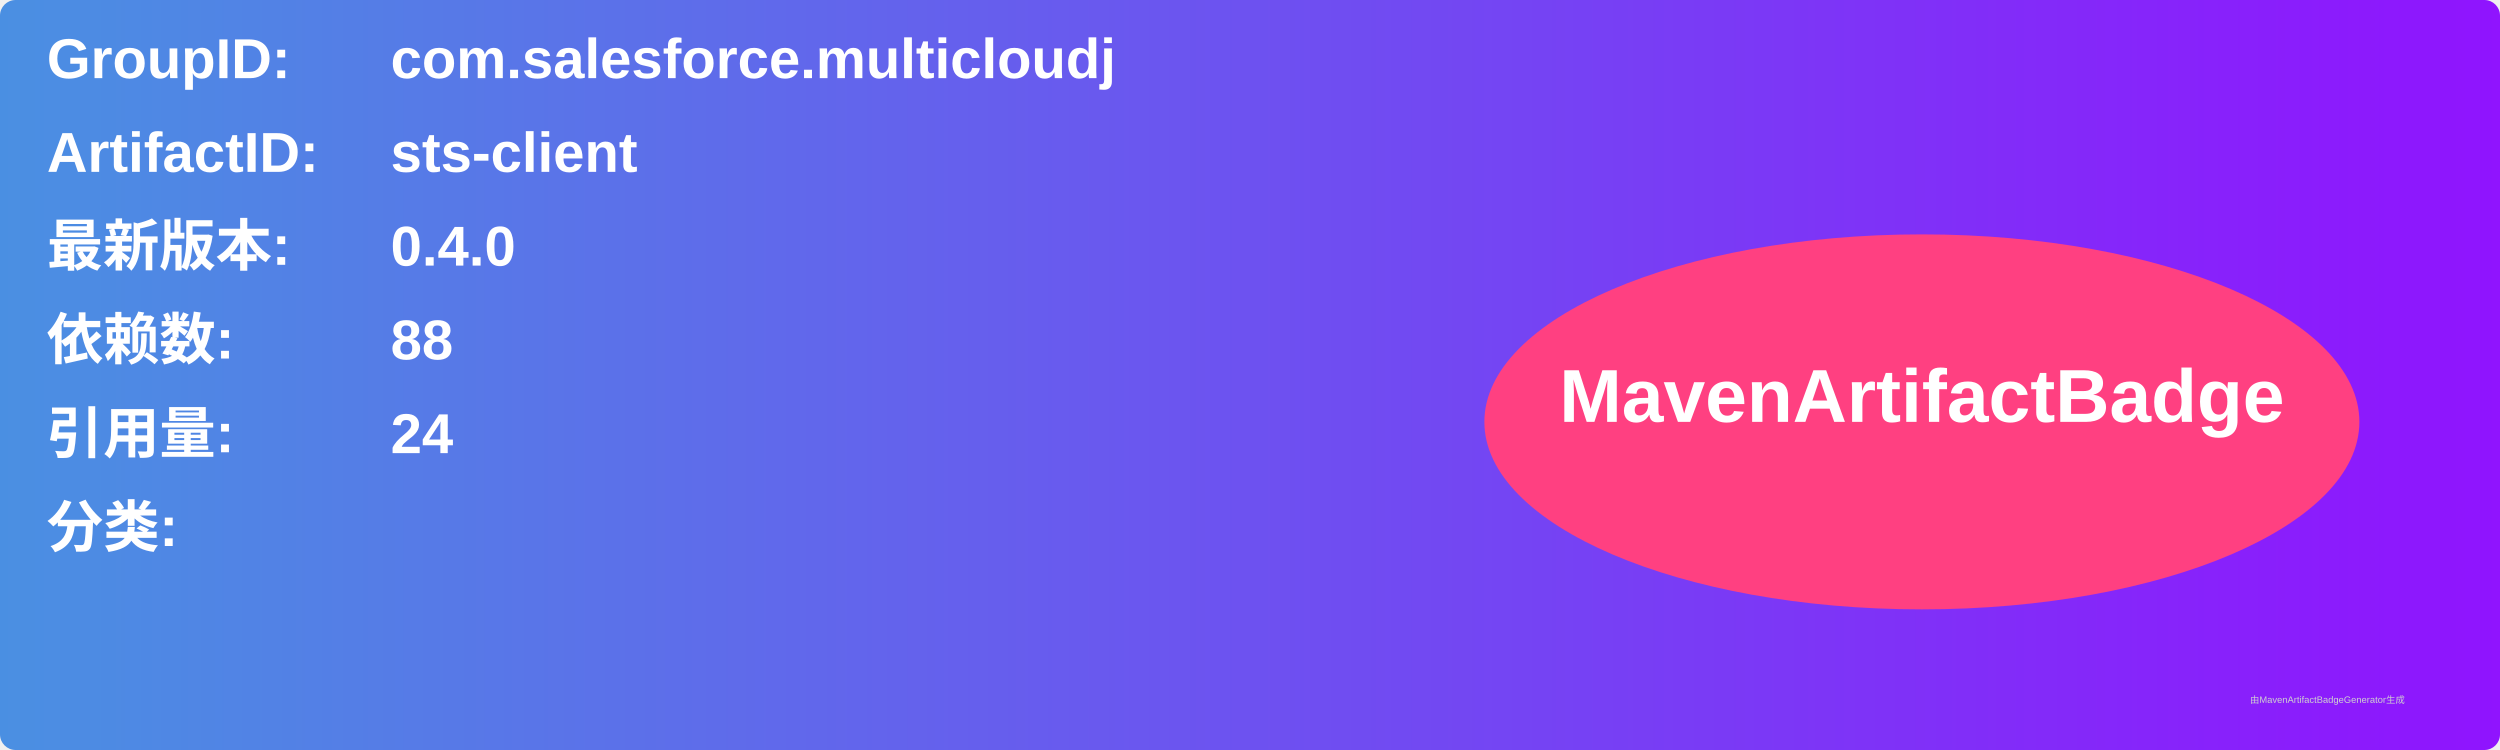
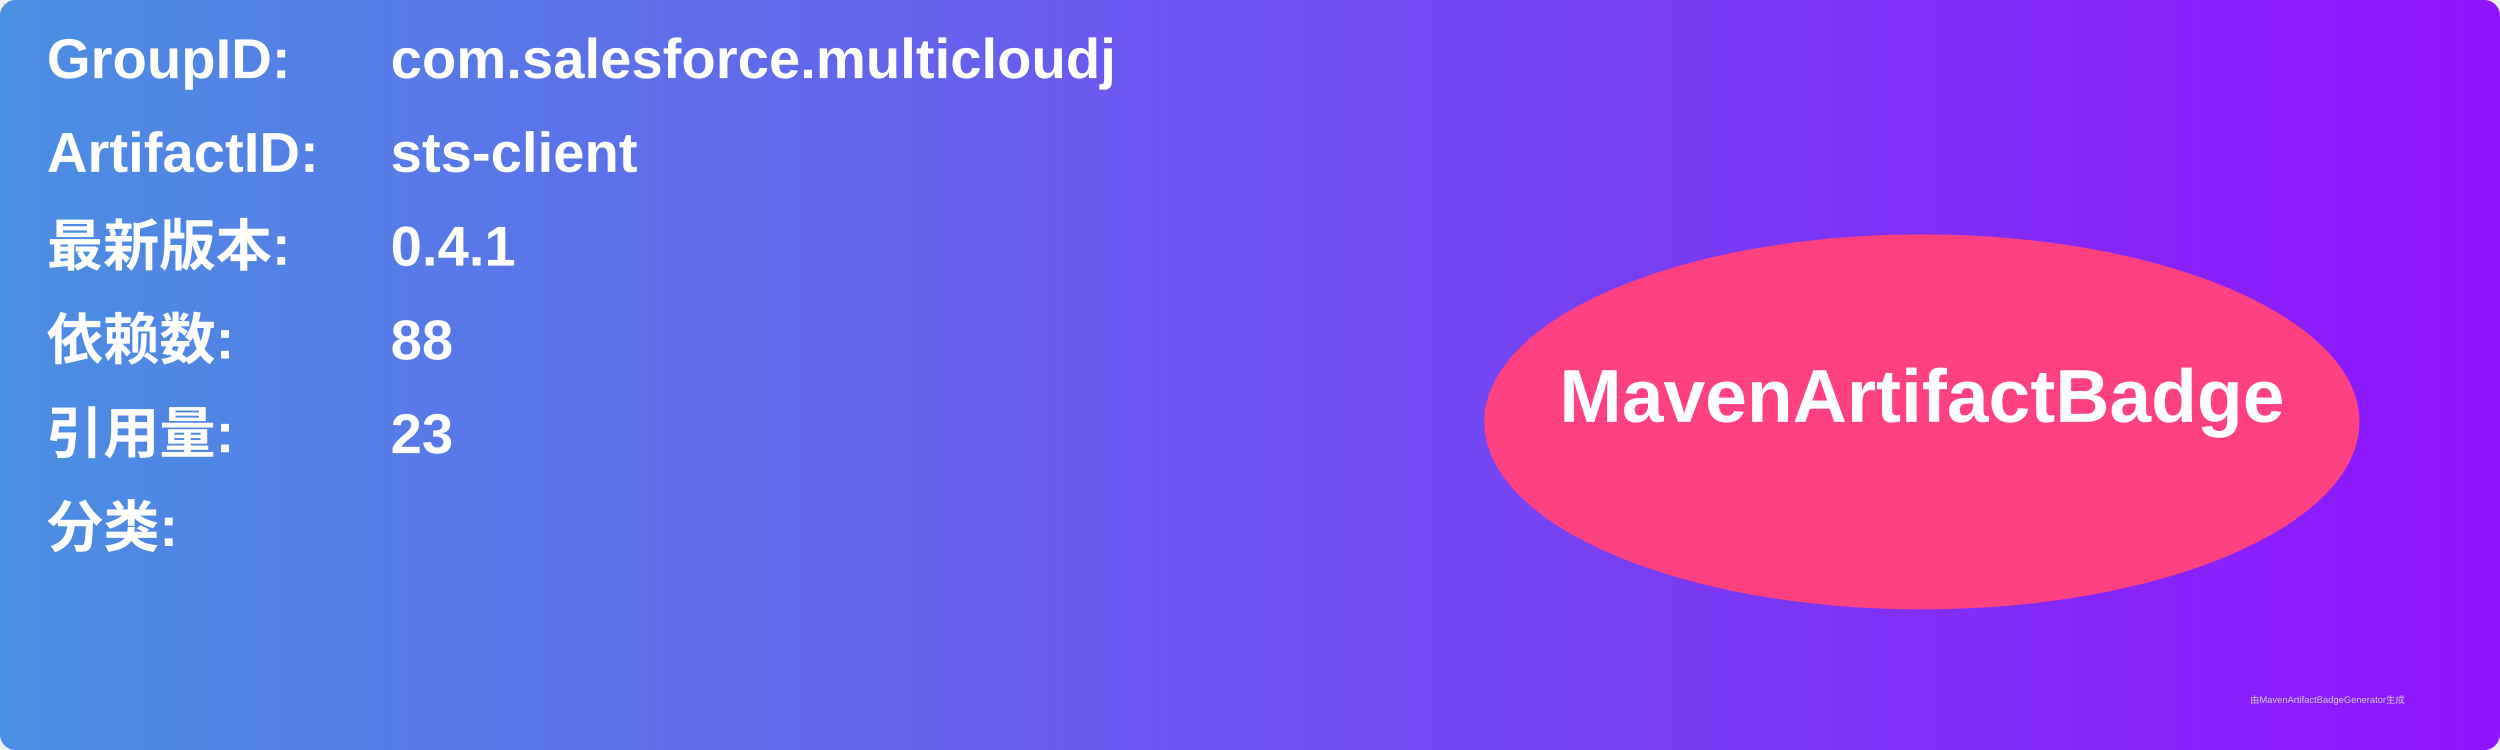
<svg xmlns="http://www.w3.org/2000/svg" width="800" height="240" viewBox="0 0 800 240">
  <linearGradient id="grad" x1="0%" y1="0%" x2="100%" y2="0%">
    <stop offset="0%" stop-color="#4a90e2" />
    <stop offset="100%" stop-color="#9013fe" />
  </linearGradient>
  <rect width="100%" height="100%" rx="5" ry="5" fill="url(#grad)" />
  <g transform="translate(15, 15)">
    <text x="0" y="10" font-family="Arial" font-size="18" fill="white" font-weight="bold" width="260">GroupID:</text>
    <text x="110" y="10" font-family="Arial" font-size="18" fill="white" font-weight="bold" width="460">com.salesforce.multicloudj</text>
    <text x="0" y="40" font-family="Arial" font-size="18" fill="white" font-weight="bold" width="260">ArtifactID:</text>
    <text x="110" y="40" font-family="Arial" font-size="18" fill="white" font-weight="bold" width="460">sts-client</text>
    <text x="0" y="70" font-family="Arial" font-size="18" fill="white" font-weight="bold">最新版本:</text>
    <text x="110" y="70" font-family="Arial" font-size="18" fill="white" font-weight="bold">
-       <tspan font-weight="bold">0.4.0</tspan>
+       <tspan font-weight="bold">0.4.1</tspan>
    </text>
    <text x="0" y="100" font-family="Arial" font-size="18" fill="white" font-weight="bold">依赖数: </text>
    <text x="110" y="100" font-family="Arial" font-size="18" fill="white">
      <tspan font-weight="bold">88</tspan>
    </text>
    <text x="0" y="130" font-family="Arial" font-size="18" fill="white" font-weight="bold">引用量: </text>
    <text x="110" y="130" font-family="Arial" font-size="18" fill="white">
-       <tspan font-weight="bold">24</tspan>
+       <tspan font-weight="bold">23</tspan>
    </text>
    <text x="0" y="160" font-family="Arial" font-size="18" fill="white" font-weight="bold">分类:</text>
    <text x="10" y="190" font-family="Arial" font-size="10" fill="white">
      <tspan font-weight="bold" />
    </text>
    <ellipse cx="600" cy="120" rx="140" ry="60" fill="#ff4081" />
    <text x="600" y="120" text-anchor="middle" font-family="Arial" font-size="24" fill="white" font-weight="bold">MavenArtifactBadge</text>
  </g>
  <text x="720" y="225" font-family="Arial" font-size="3" fill="#d0d0d0">由MavenArtifactBadgeGenerator生成</text>
</svg>
